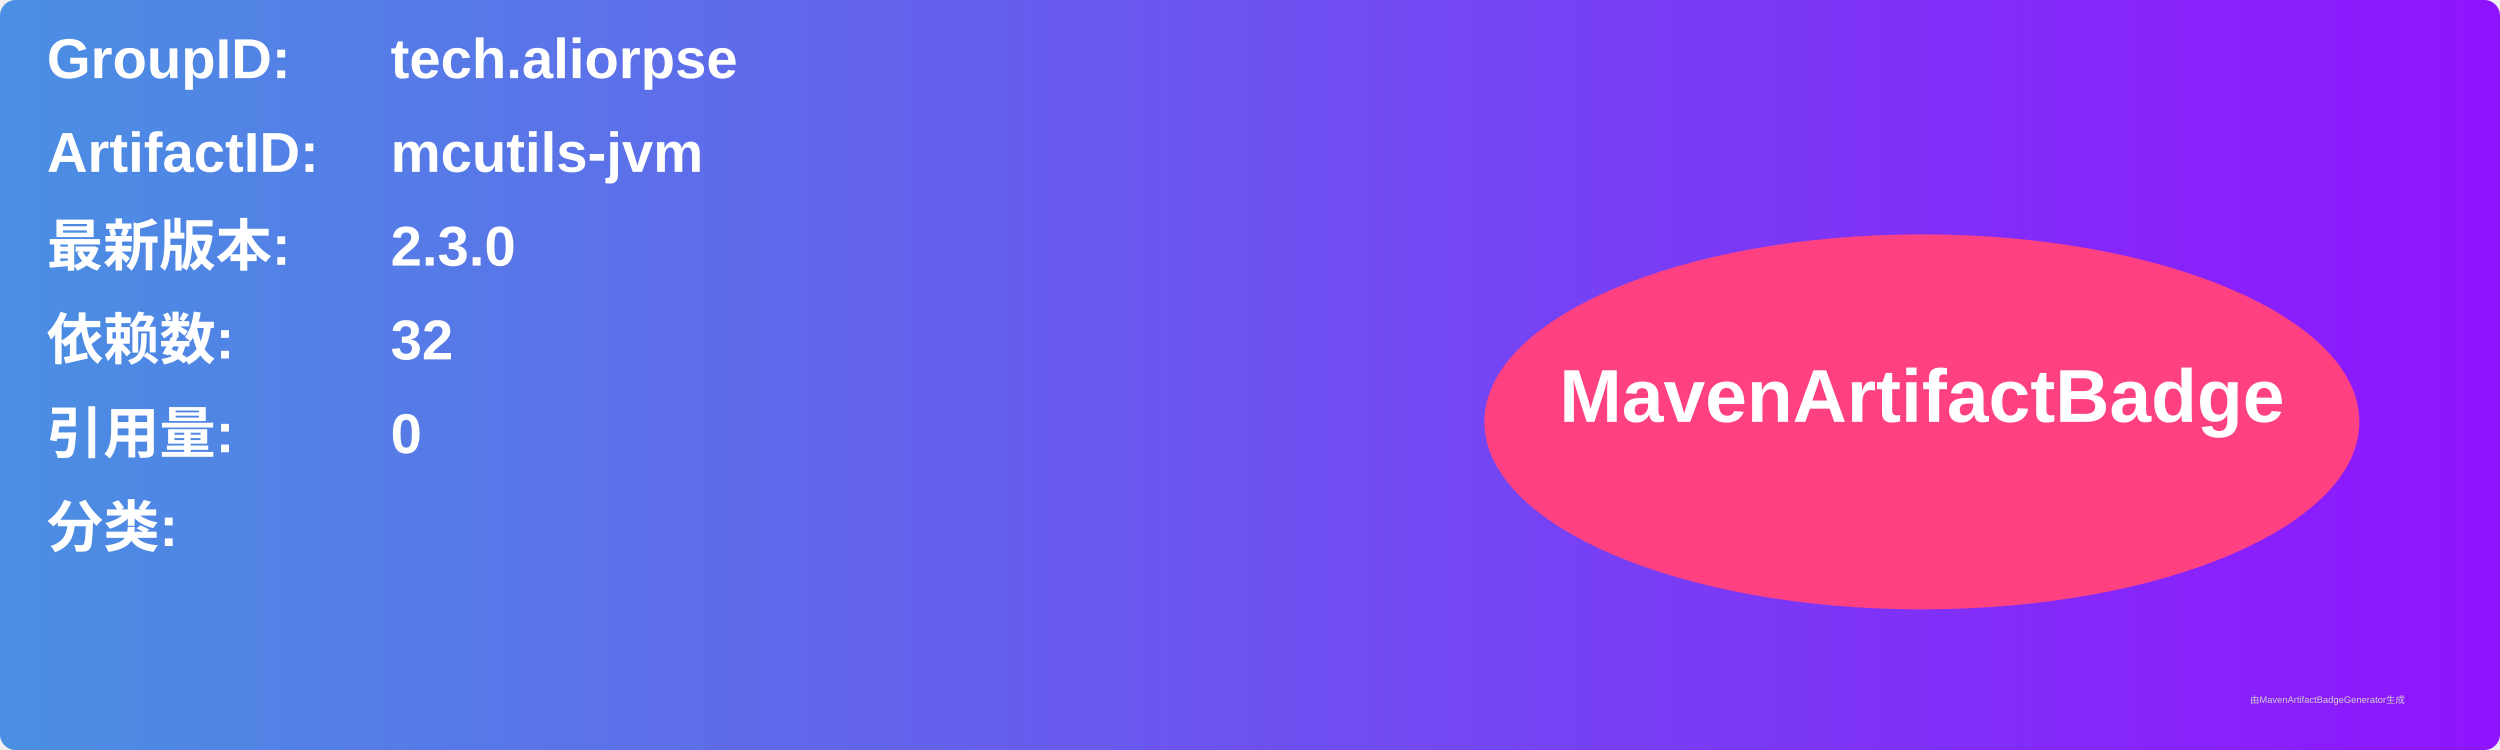
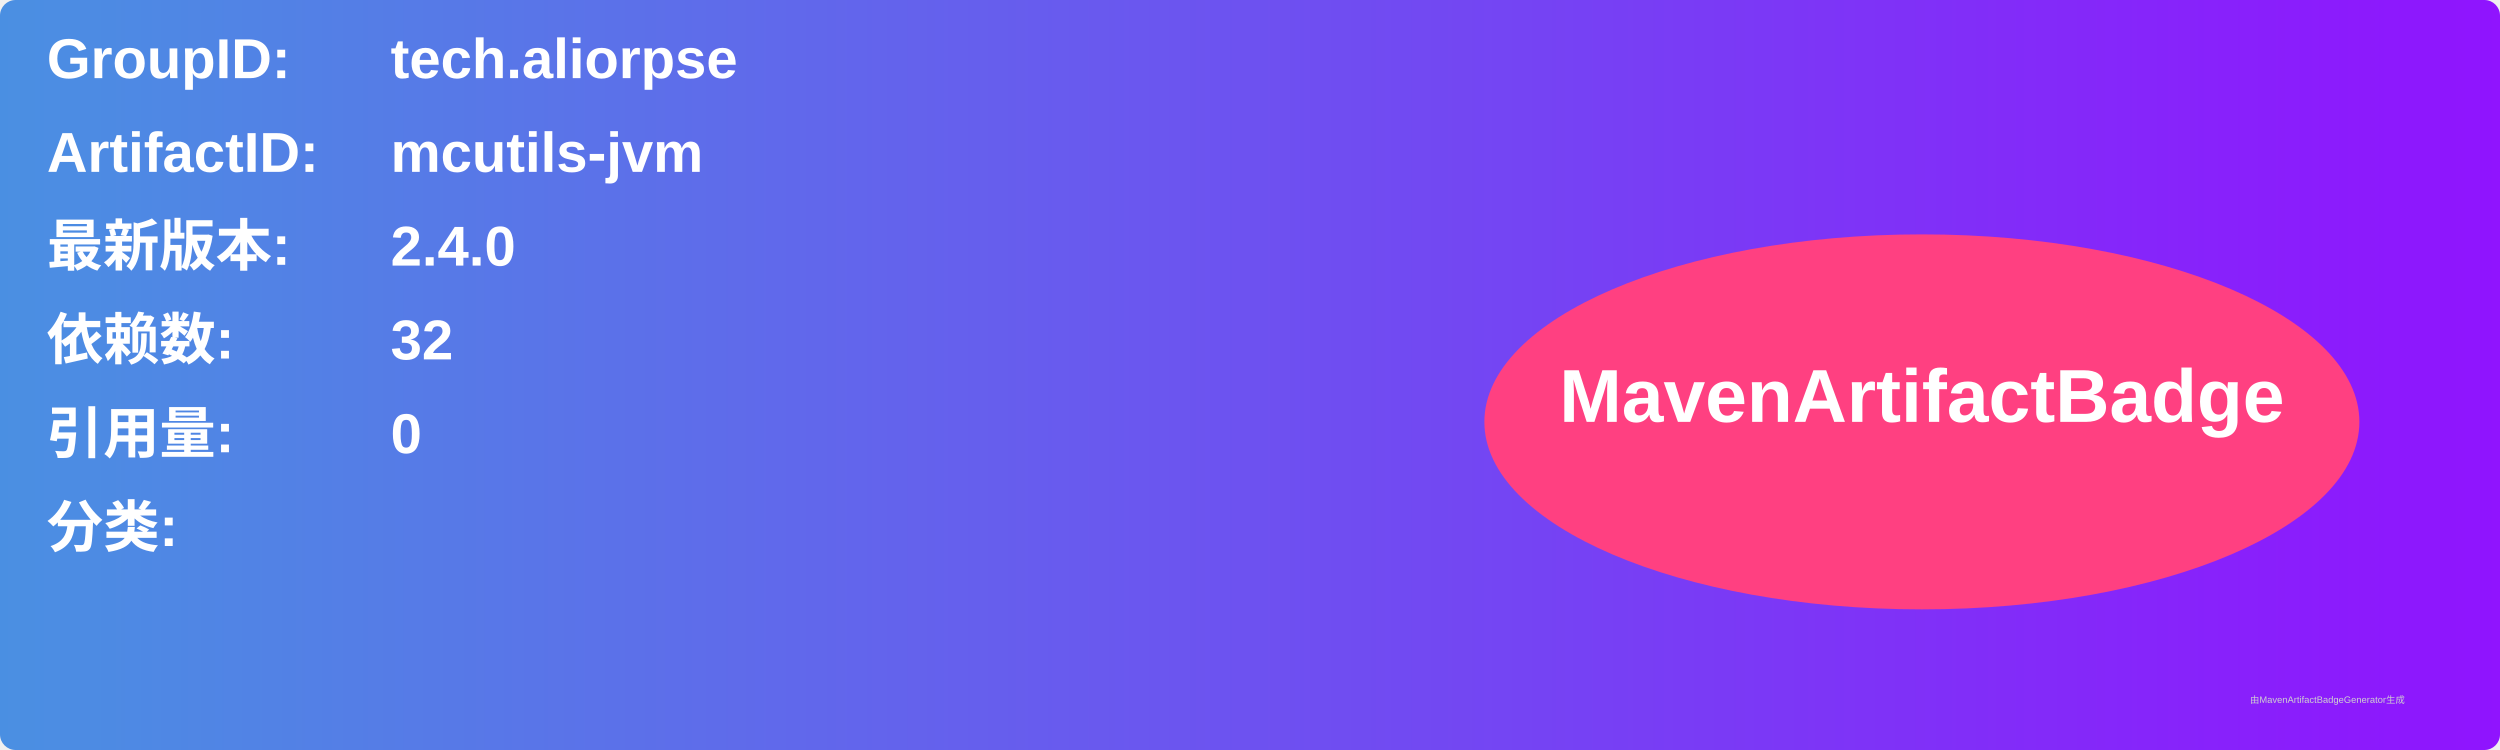
<svg xmlns="http://www.w3.org/2000/svg" width="800" height="240" viewBox="0 0 800 240">
  <linearGradient id="grad" x1="0%" y1="0%" x2="100%" y2="0%">
    <stop offset="0%" stop-color="#4a90e2" />
    <stop offset="100%" stop-color="#9013fe" />
  </linearGradient>
  <rect width="100%" height="100%" rx="5" ry="5" fill="url(#grad)" />
  <g transform="translate(15, 15)">
    <text x="0" y="10" font-family="Arial" font-size="18" fill="white" font-weight="bold" width="260">GroupID:</text>
    <text x="110" y="10" font-family="Arial" font-size="18" fill="white" font-weight="bold" width="460">tech.aliorpse</text>
    <text x="0" y="40" font-family="Arial" font-size="18" fill="white" font-weight="bold" width="260">ArtifactID:</text>
    <text x="110" y="40" font-family="Arial" font-size="18" fill="white" font-weight="bold" width="460">mcutils-jvm</text>
    <text x="0" y="70" font-family="Arial" font-size="18" fill="white" font-weight="bold">最新版本:</text>
    <text x="110" y="70" font-family="Arial" font-size="18" fill="white" font-weight="bold">
-       <tspan font-weight="bold">2.3.0</tspan>
+       <tspan font-weight="bold">2.4.0</tspan>
    </text>
    <text x="0" y="100" font-family="Arial" font-size="18" fill="white" font-weight="bold">依赖数: </text>
    <text x="110" y="100" font-family="Arial" font-size="18" fill="white">
      <tspan font-weight="bold">32</tspan>
    </text>
    <text x="0" y="130" font-family="Arial" font-size="18" fill="white" font-weight="bold">引用量: </text>
    <text x="110" y="130" font-family="Arial" font-size="18" fill="white">
      <tspan font-weight="bold">0</tspan>
    </text>
    <text x="0" y="160" font-family="Arial" font-size="18" fill="white" font-weight="bold">分类:</text>
    <text x="10" y="190" font-family="Arial" font-size="10" fill="white">
      <tspan font-weight="bold" />
    </text>
    <ellipse cx="600" cy="120" rx="140" ry="60" fill="#ff4081" />
    <text x="600" y="120" text-anchor="middle" font-family="Arial" font-size="24" fill="white" font-weight="bold">MavenArtifactBadge</text>
  </g>
  <text x="720" y="225" font-family="Arial" font-size="3" fill="#d0d0d0">由MavenArtifactBadgeGenerator生成</text>
</svg>
